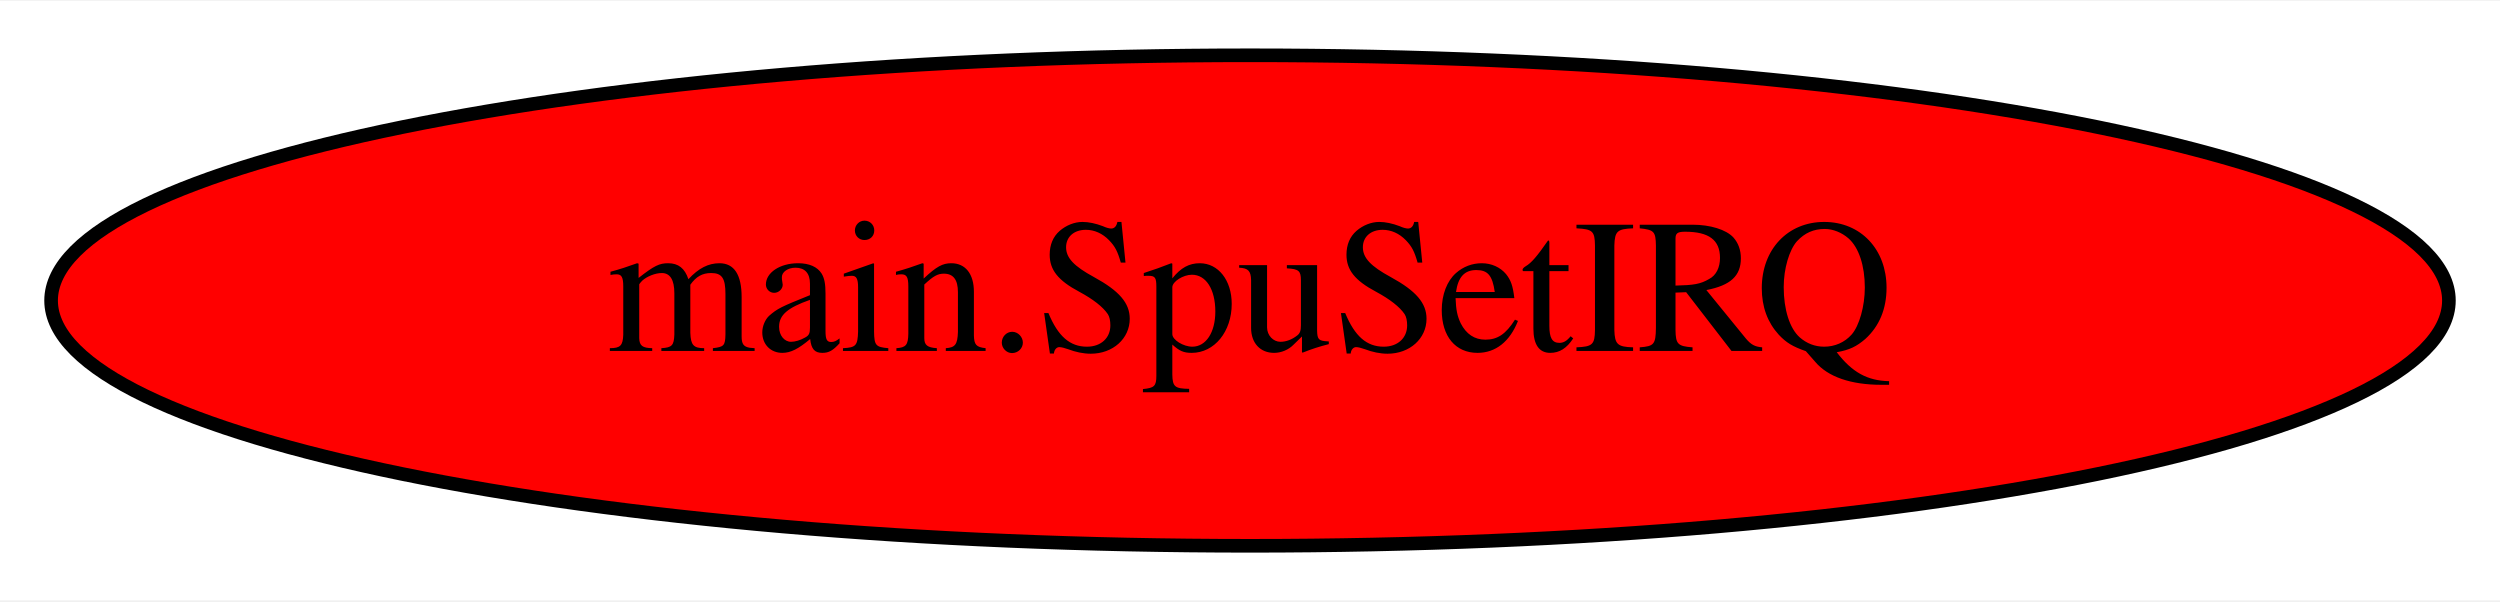
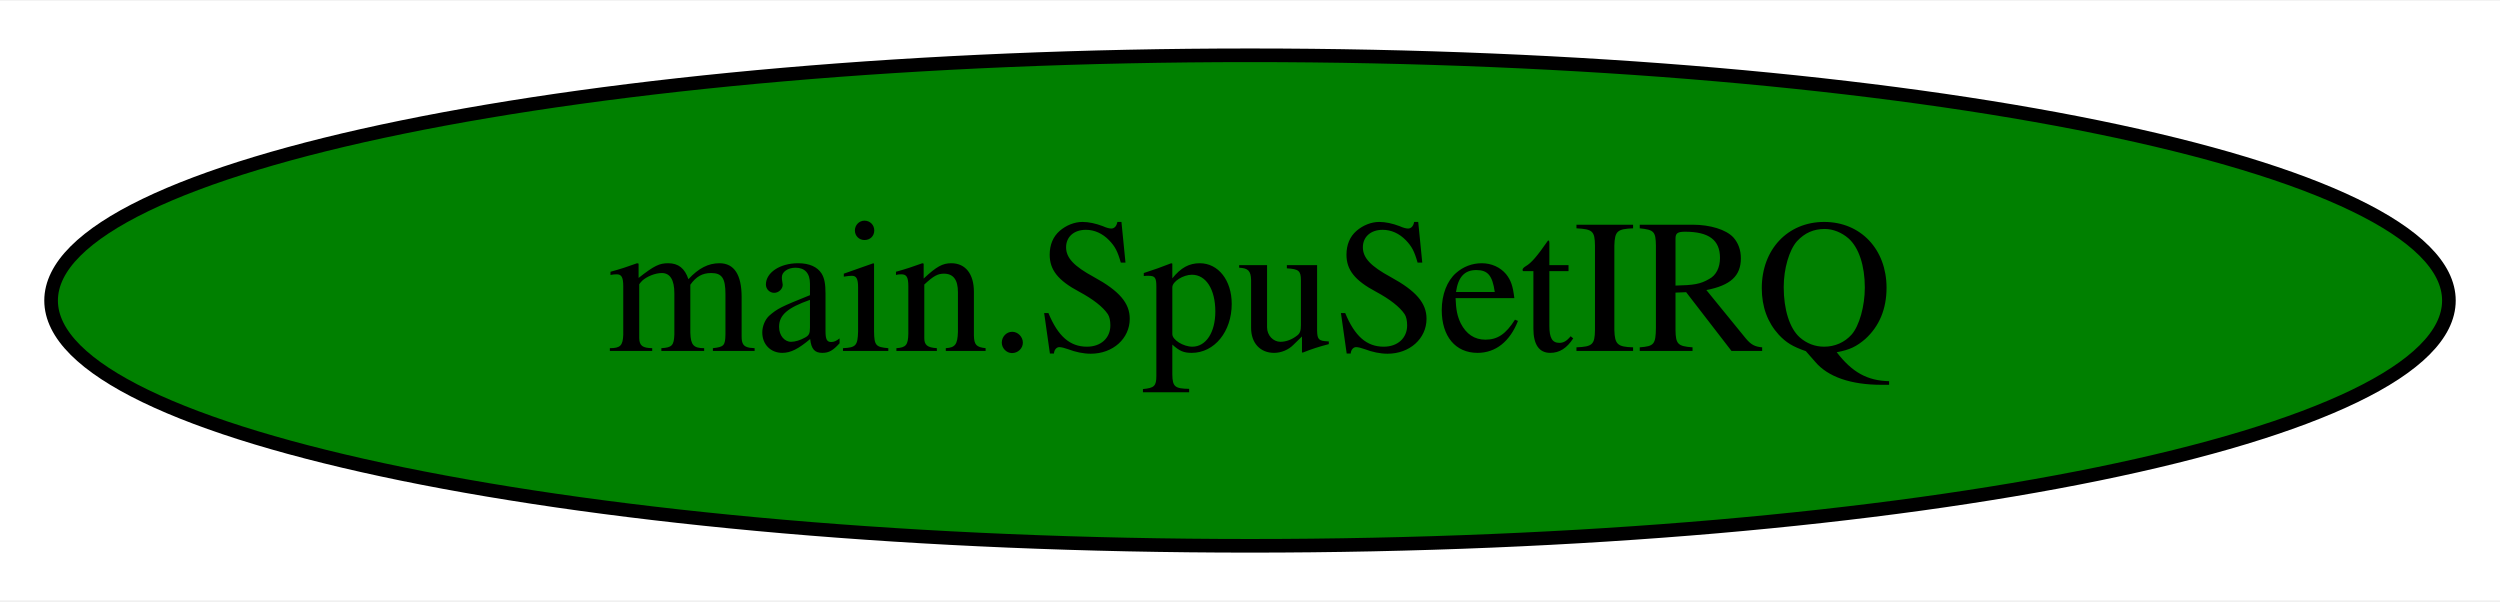
<svg xmlns="http://www.w3.org/2000/svg" width="183pt" height="44pt" viewBox="0.00 0.00 183.48 44.00">
  <g id="graph0" class="graph" transform="scale(1 1) rotate(0) translate(4 40)">
    <polygon fill="white" stroke="transparent" points="-4,4 -4,-40 179.48,-40 179.48,4 -4,4" />
    <g id="node1" class="node">
-       <ellipse fill="red" stroke="black" cx="87.74" cy="-18" rx="87.99" ry="18" />
+       <ellipse fill="green" stroke="black" cx="87.74" cy="-18" rx="87.99" ry="18" />
      <text text-anchor="middle" x="87.74" y="-14.3" font-family="Times,serif" font-size="14.00">main.SpuSetIRQ</text>
    </g>
  </g>
</svg>
